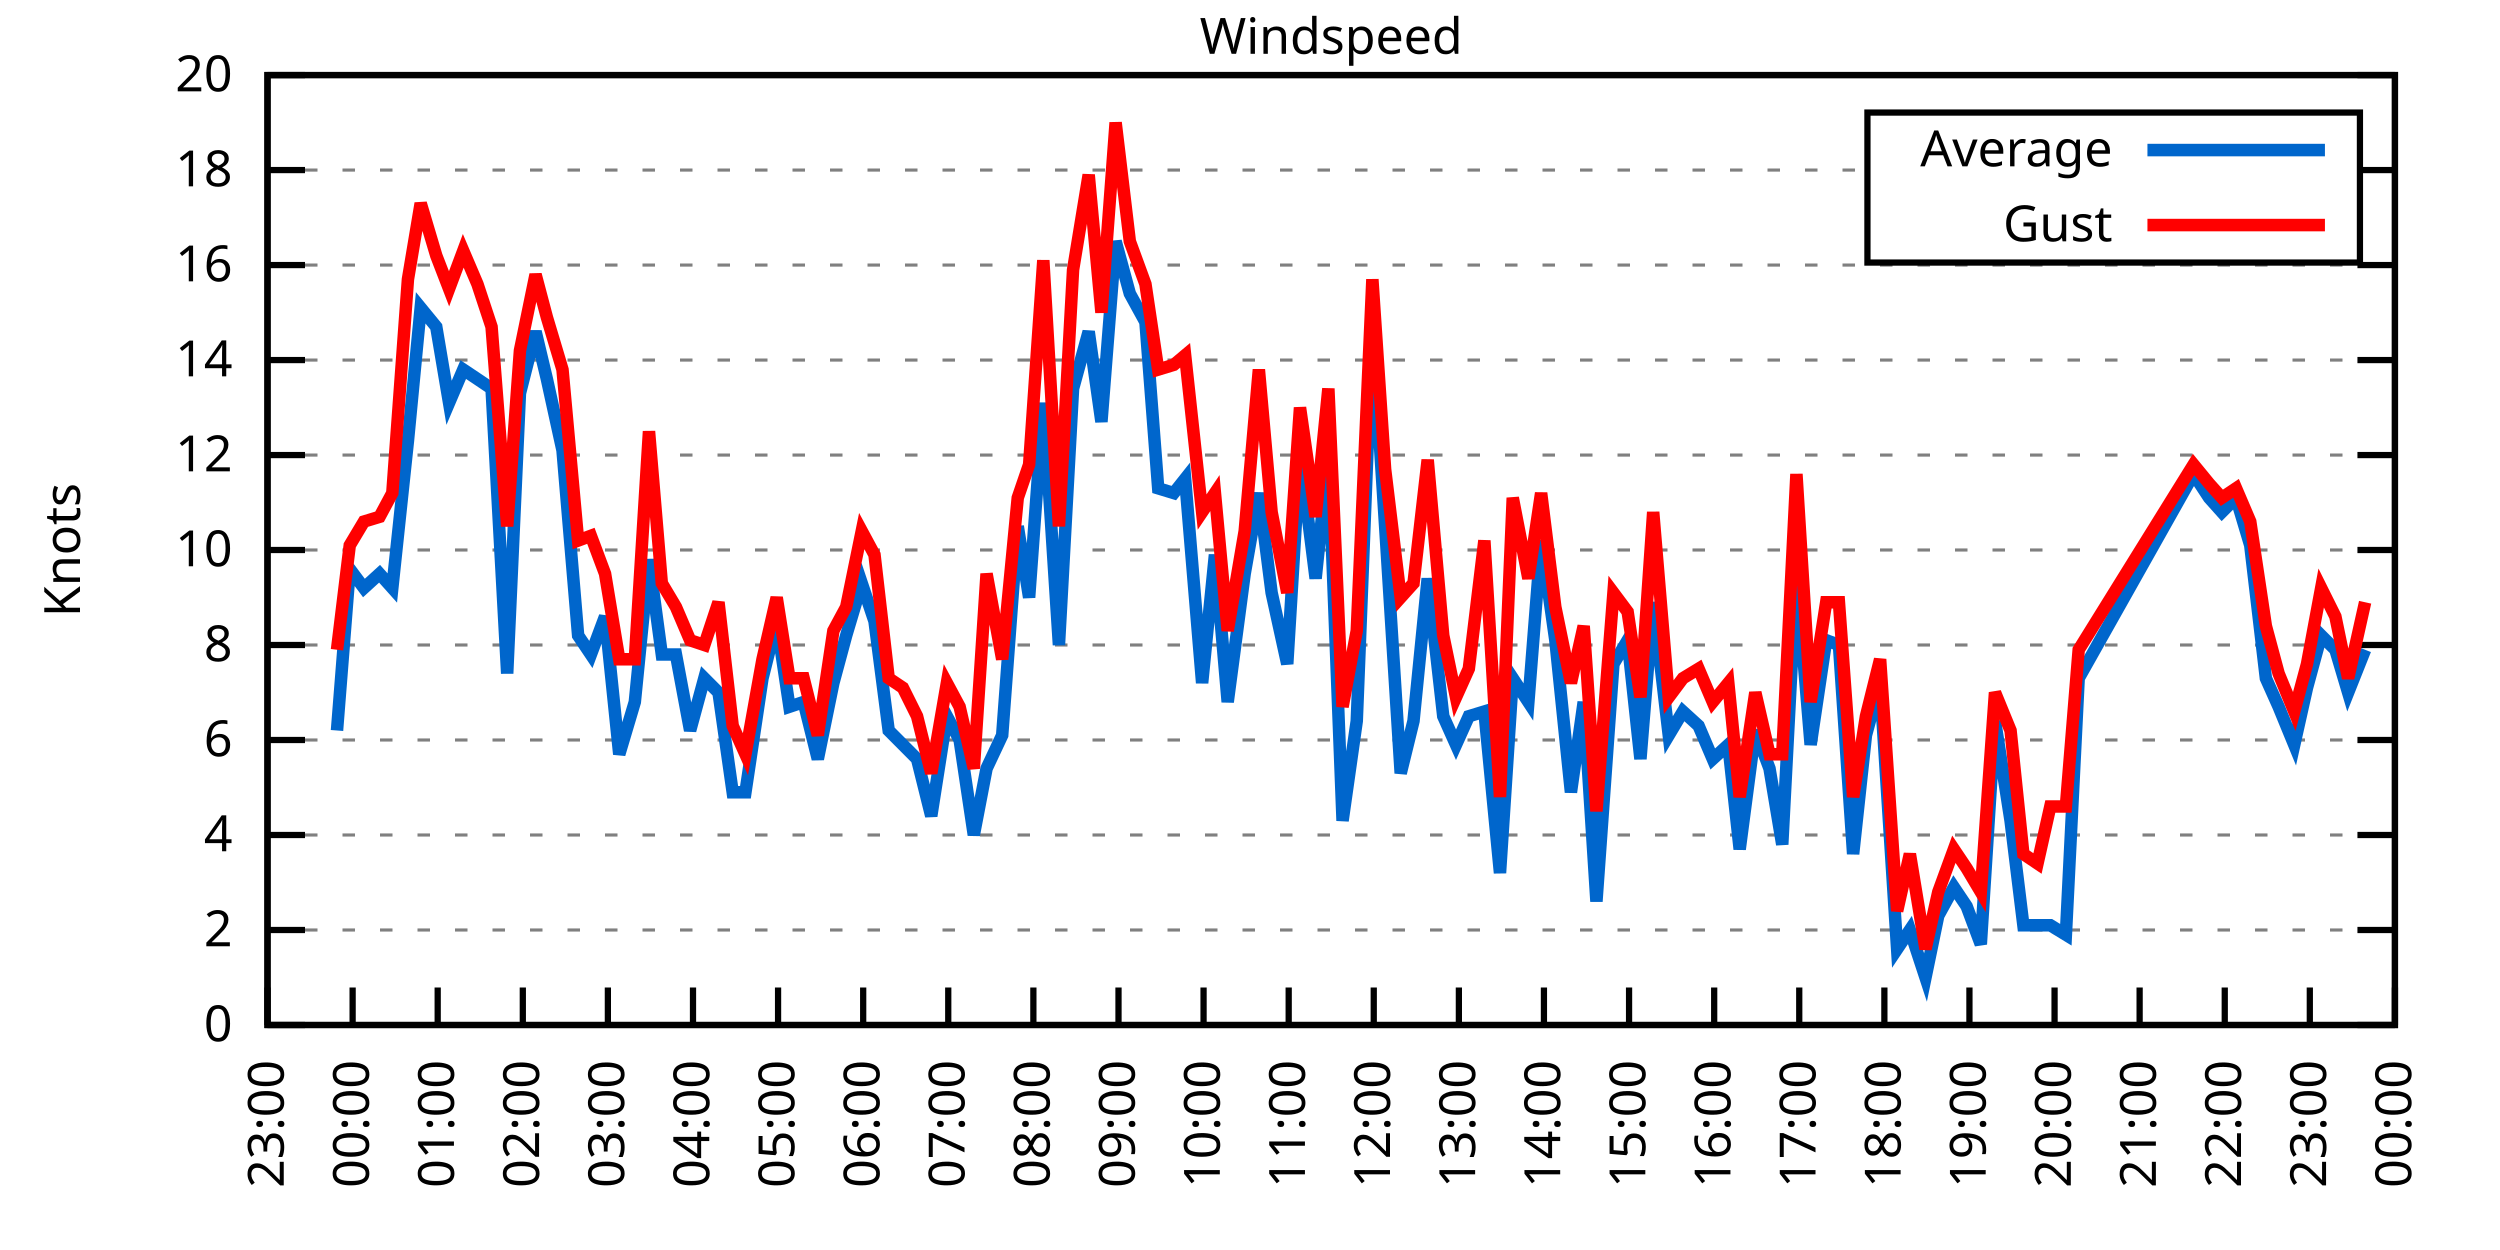
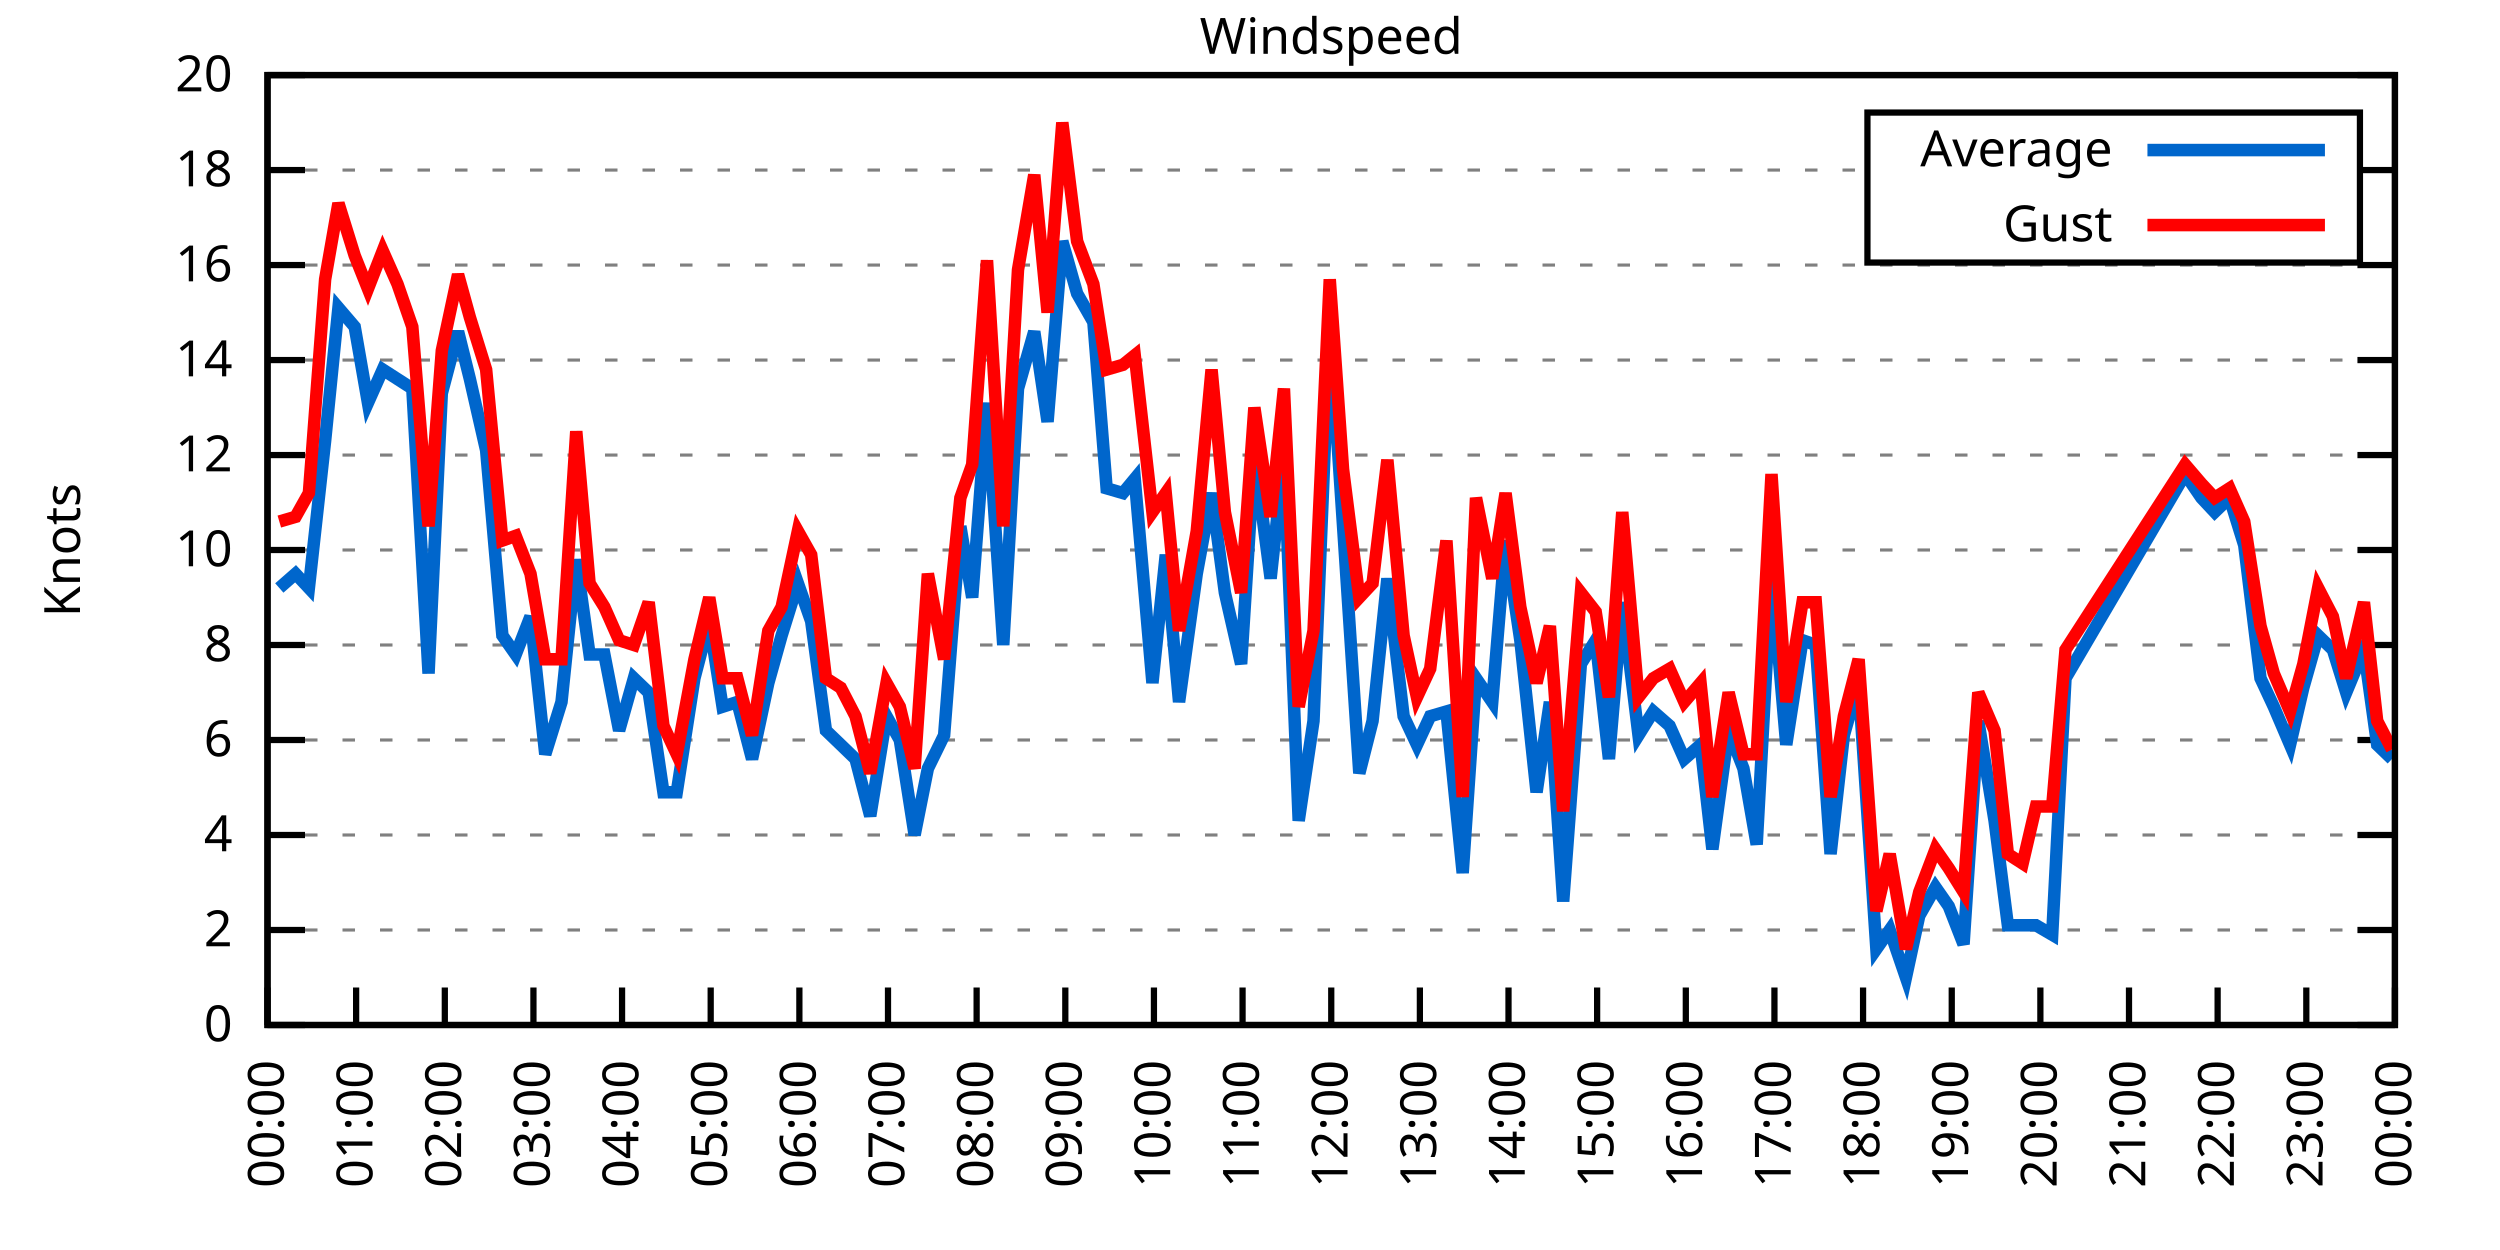
<svg xmlns="http://www.w3.org/2000/svg" xmlns:xlink="http://www.w3.org/1999/xlink" width="400" height="200" viewBox="0 0 400 200">
  <g id="gnuplot_canvas">
    <rect x="0" y="0" width="400" height="200" fill="none" />
    <defs>
      <circle id="gpDot" r="0.5" stroke-width="0.5" stroke="currentColor" />
      <path id="gpPt0" stroke-width="0.333" stroke="currentColor" d="M-1,0 h2 M0,-1 v2" />
      <path id="gpPt1" stroke-width="0.333" stroke="currentColor" d="M-1,-1 L1,1 M1,-1 L-1,1" />
      <path id="gpPt2" stroke-width="0.333" stroke="currentColor" d="M-1,0 L1,0 M0,-1 L0,1 M-1,-1 L1,1 M-1,1 L1,-1" />
      <rect id="gpPt3" stroke-width="0.333" stroke="currentColor" x="-1" y="-1" width="2" height="2" />
      <rect id="gpPt4" stroke-width="0.333" stroke="currentColor" fill="currentColor" x="-1" y="-1" width="2" height="2" />
      <circle id="gpPt5" stroke-width="0.333" stroke="currentColor" cx="0" cy="0" r="1" />
      <use xlink:href="#gpPt5" id="gpPt6" fill="currentColor" stroke="none" />
      <path id="gpPt7" stroke-width="0.333" stroke="currentColor" d="M0,-1.33 L-1.33,0.67 L1.33,0.67 z" />
      <use xlink:href="#gpPt7" id="gpPt8" fill="currentColor" stroke="none" />
      <use xlink:href="#gpPt7" id="gpPt9" stroke="currentColor" transform="rotate(180)" />
      <use xlink:href="#gpPt9" id="gpPt10" fill="currentColor" stroke="none" />
      <use xlink:href="#gpPt3" id="gpPt11" stroke="currentColor" transform="rotate(45)" />
      <use xlink:href="#gpPt11" id="gpPt12" fill="currentColor" stroke="none" />
      <path id="gpPt13" stroke-width="0.333" stroke="currentColor" d="M0,1.330 L1.265,0.411 L0.782,-1.067 L-0.782,-1.076 L-1.265,0.411 z" />
      <use xlink:href="#gpPt13" id="gpPt14" fill="currentColor" stroke="none" />
      <filter id="textbox" filterUnits="objectBoundingBox" x="0" y="0" height="1" width="1">
        <feFlood flood-color="white" flood-opacity="1" result="bgnd" />
        <feComposite in="SourceGraphic" in2="bgnd" operator="atop" />
      </filter>
      <filter id="greybox" filterUnits="objectBoundingBox" x="0" y="0" height="1" width="1">
        <feFlood flood-color="lightgrey" flood-opacity="1" result="grey" />
        <feComposite in="SourceGraphic" in2="grey" operator="atop" />
      </filter>
    </defs>
    <g fill="none" color="white" stroke="currentColor" stroke-width="1.00" stroke-linecap="butt" stroke-linejoin="miter">
</g>
    <g fill="none" color="black" stroke="currentColor" stroke-width="1.00" stroke-linecap="butt" stroke-linejoin="miter">
      <g stroke="none" shape-rendering="crispEdges">
        <polygon fill="rgb(255, 255, 255)" points="42.80,164.00 383.18,164.00 383.18,12.02 42.80,12.02 " />
      </g>
    </g>
    <g fill="none" color="black" stroke="currentColor" stroke-width="1.00" stroke-linecap="butt" stroke-linejoin="miter">
</g>
    <g fill="none" color="black" stroke="black" stroke-width="0.50" stroke-linecap="butt" stroke-linejoin="miter">
</g>
    <g fill="none" color="gray" stroke="currentColor" stroke-width="0.50" stroke-linecap="butt" stroke-linejoin="miter">
      <path stroke="gray" stroke-dasharray="2,4" class="gridline" d="M42.80,164.00 L383.19,164.00  " />
    </g>
    <g fill="none" color="gray" stroke="gray" stroke-width="1.00" stroke-linecap="butt" stroke-linejoin="miter">
</g>
    <g fill="none" color="black" stroke="currentColor" stroke-width="1.00" stroke-linecap="butt" stroke-linejoin="miter">
      <path stroke="black" d="M42.80,164.00 L48.80,164.00 M383.19,164.00 L377.19,164.00  " />
      <g transform="translate(37.20,166.60)" stroke="none" fill="black" font-family="Sans" font-size="8.00" text-anchor="end">
        <text>
          <tspan font-family="Sans"> 0</tspan>
        </text>
      </g>
    </g>
    <g fill="none" color="black" stroke="currentColor" stroke-width="1.00" stroke-linecap="butt" stroke-linejoin="miter">
</g>
    <g fill="none" color="black" stroke="black" stroke-width="0.50" stroke-linecap="butt" stroke-linejoin="miter">
</g>
    <g fill="none" color="gray" stroke="currentColor" stroke-width="0.50" stroke-linecap="butt" stroke-linejoin="miter">
      <path stroke="gray" stroke-dasharray="2,4" class="gridline" d="M42.80,148.80 L383.19,148.80  " />
    </g>
    <g fill="none" color="gray" stroke="gray" stroke-width="1.00" stroke-linecap="butt" stroke-linejoin="miter">
</g>
    <g fill="none" color="black" stroke="currentColor" stroke-width="1.00" stroke-linecap="butt" stroke-linejoin="miter">
      <path stroke="black" d="M42.80,148.80 L48.80,148.80 M383.19,148.80 L377.19,148.80  " />
      <g transform="translate(37.20,151.40)" stroke="none" fill="black" font-family="Sans" font-size="8.00" text-anchor="end">
        <text>
          <tspan font-family="Sans"> 2</tspan>
        </text>
      </g>
    </g>
    <g fill="none" color="black" stroke="currentColor" stroke-width="1.00" stroke-linecap="butt" stroke-linejoin="miter">
</g>
    <g fill="none" color="black" stroke="black" stroke-width="0.50" stroke-linecap="butt" stroke-linejoin="miter">
</g>
    <g fill="none" color="gray" stroke="currentColor" stroke-width="0.50" stroke-linecap="butt" stroke-linejoin="miter">
      <path stroke="gray" stroke-dasharray="2,4" class="gridline" d="M42.80,133.60 L383.19,133.60  " />
    </g>
    <g fill="none" color="gray" stroke="gray" stroke-width="1.00" stroke-linecap="butt" stroke-linejoin="miter">
</g>
    <g fill="none" color="black" stroke="currentColor" stroke-width="1.00" stroke-linecap="butt" stroke-linejoin="miter">
      <path stroke="black" d="M42.80,133.60 L48.80,133.60 M383.19,133.60 L377.19,133.60  " />
      <g transform="translate(37.20,136.20)" stroke="none" fill="black" font-family="Sans" font-size="8.00" text-anchor="end">
        <text>
          <tspan font-family="Sans"> 4</tspan>
        </text>
      </g>
    </g>
    <g fill="none" color="black" stroke="currentColor" stroke-width="1.00" stroke-linecap="butt" stroke-linejoin="miter">
</g>
    <g fill="none" color="black" stroke="black" stroke-width="0.50" stroke-linecap="butt" stroke-linejoin="miter">
</g>
    <g fill="none" color="gray" stroke="currentColor" stroke-width="0.50" stroke-linecap="butt" stroke-linejoin="miter">
      <path stroke="gray" stroke-dasharray="2,4" class="gridline" d="M42.80,118.40 L383.19,118.40  " />
    </g>
    <g fill="none" color="gray" stroke="gray" stroke-width="1.00" stroke-linecap="butt" stroke-linejoin="miter">
</g>
    <g fill="none" color="black" stroke="currentColor" stroke-width="1.00" stroke-linecap="butt" stroke-linejoin="miter">
      <path stroke="black" d="M42.80,118.40 L48.80,118.40 M383.19,118.40 L377.19,118.40  " />
      <g transform="translate(37.20,121.00)" stroke="none" fill="black" font-family="Sans" font-size="8.00" text-anchor="end">
        <text>
          <tspan font-family="Sans"> 6</tspan>
        </text>
      </g>
    </g>
    <g fill="none" color="black" stroke="currentColor" stroke-width="1.00" stroke-linecap="butt" stroke-linejoin="miter">
</g>
    <g fill="none" color="black" stroke="black" stroke-width="0.50" stroke-linecap="butt" stroke-linejoin="miter">
</g>
    <g fill="none" color="gray" stroke="currentColor" stroke-width="0.50" stroke-linecap="butt" stroke-linejoin="miter">
      <path stroke="gray" stroke-dasharray="2,4" class="gridline" d="M42.80,103.20 L383.19,103.20  " />
    </g>
    <g fill="none" color="gray" stroke="gray" stroke-width="1.00" stroke-linecap="butt" stroke-linejoin="miter">
</g>
    <g fill="none" color="black" stroke="currentColor" stroke-width="1.00" stroke-linecap="butt" stroke-linejoin="miter">
      <path stroke="black" d="M42.80,103.20 L48.80,103.20 M383.19,103.20 L377.19,103.20  " />
      <g transform="translate(37.20,105.80)" stroke="none" fill="black" font-family="Sans" font-size="8.00" text-anchor="end">
        <text>
          <tspan font-family="Sans"> 8</tspan>
        </text>
      </g>
    </g>
    <g fill="none" color="black" stroke="currentColor" stroke-width="1.00" stroke-linecap="butt" stroke-linejoin="miter">
</g>
    <g fill="none" color="black" stroke="black" stroke-width="0.50" stroke-linecap="butt" stroke-linejoin="miter">
</g>
    <g fill="none" color="gray" stroke="currentColor" stroke-width="0.50" stroke-linecap="butt" stroke-linejoin="miter">
      <path stroke="gray" stroke-dasharray="2,4" class="gridline" d="M42.80,88.00 L383.19,88.00  " />
    </g>
    <g fill="none" color="gray" stroke="gray" stroke-width="1.00" stroke-linecap="butt" stroke-linejoin="miter">
</g>
    <g fill="none" color="black" stroke="currentColor" stroke-width="1.00" stroke-linecap="butt" stroke-linejoin="miter">
      <path stroke="black" d="M42.80,88.00 L48.80,88.00 M383.19,88.00 L377.19,88.00  " />
      <g transform="translate(37.20,90.60)" stroke="none" fill="black" font-family="Sans" font-size="8.00" text-anchor="end">
        <text>
          <tspan font-family="Sans"> 10</tspan>
        </text>
      </g>
    </g>
    <g fill="none" color="black" stroke="currentColor" stroke-width="1.00" stroke-linecap="butt" stroke-linejoin="miter">
</g>
    <g fill="none" color="black" stroke="black" stroke-width="0.50" stroke-linecap="butt" stroke-linejoin="miter">
</g>
    <g fill="none" color="gray" stroke="currentColor" stroke-width="0.50" stroke-linecap="butt" stroke-linejoin="miter">
      <path stroke="gray" stroke-dasharray="2,4" class="gridline" d="M42.80,72.81 L383.19,72.81  " />
    </g>
    <g fill="none" color="gray" stroke="gray" stroke-width="1.00" stroke-linecap="butt" stroke-linejoin="miter">
</g>
    <g fill="none" color="black" stroke="currentColor" stroke-width="1.00" stroke-linecap="butt" stroke-linejoin="miter">
      <path stroke="black" d="M42.80,72.81 L48.80,72.81 M383.19,72.81 L377.19,72.81  " />
      <g transform="translate(37.20,75.41)" stroke="none" fill="black" font-family="Sans" font-size="8.00" text-anchor="end">
        <text>
          <tspan font-family="Sans"> 12</tspan>
        </text>
      </g>
    </g>
    <g fill="none" color="black" stroke="currentColor" stroke-width="1.00" stroke-linecap="butt" stroke-linejoin="miter">
</g>
    <g fill="none" color="black" stroke="black" stroke-width="0.50" stroke-linecap="butt" stroke-linejoin="miter">
</g>
    <g fill="none" color="gray" stroke="currentColor" stroke-width="0.50" stroke-linecap="butt" stroke-linejoin="miter">
      <path stroke="gray" stroke-dasharray="2,4" class="gridline" d="M42.80,57.61 L383.19,57.61  " />
    </g>
    <g fill="none" color="gray" stroke="gray" stroke-width="1.00" stroke-linecap="butt" stroke-linejoin="miter">
</g>
    <g fill="none" color="black" stroke="currentColor" stroke-width="1.00" stroke-linecap="butt" stroke-linejoin="miter">
      <path stroke="black" d="M42.80,57.61 L48.80,57.61 M383.19,57.61 L377.19,57.61  " />
      <g transform="translate(37.20,60.21)" stroke="none" fill="black" font-family="Sans" font-size="8.00" text-anchor="end">
        <text>
          <tspan font-family="Sans"> 14</tspan>
        </text>
      </g>
    </g>
    <g fill="none" color="black" stroke="currentColor" stroke-width="1.00" stroke-linecap="butt" stroke-linejoin="miter">
</g>
    <g fill="none" color="black" stroke="black" stroke-width="0.50" stroke-linecap="butt" stroke-linejoin="miter">
</g>
    <g fill="none" color="gray" stroke="currentColor" stroke-width="0.50" stroke-linecap="butt" stroke-linejoin="miter">
      <path stroke="gray" stroke-dasharray="2,4" class="gridline" d="M42.80,42.41 L383.19,42.41  " />
    </g>
    <g fill="none" color="gray" stroke="gray" stroke-width="1.00" stroke-linecap="butt" stroke-linejoin="miter">
</g>
    <g fill="none" color="black" stroke="currentColor" stroke-width="1.00" stroke-linecap="butt" stroke-linejoin="miter">
      <path stroke="black" d="M42.80,42.41 L48.80,42.41 M383.19,42.41 L377.19,42.41  " />
      <g transform="translate(37.20,45.01)" stroke="none" fill="black" font-family="Sans" font-size="8.00" text-anchor="end">
        <text>
          <tspan font-family="Sans"> 16</tspan>
        </text>
      </g>
    </g>
    <g fill="none" color="black" stroke="currentColor" stroke-width="1.00" stroke-linecap="butt" stroke-linejoin="miter">
</g>
    <g fill="none" color="black" stroke="black" stroke-width="0.50" stroke-linecap="butt" stroke-linejoin="miter">
</g>
    <g fill="none" color="gray" stroke="currentColor" stroke-width="0.50" stroke-linecap="butt" stroke-linejoin="miter">
      <path stroke="gray" stroke-dasharray="2,4" class="gridline" d="M42.80,27.21 L298.79,27.21 M377.59,27.21 L383.19,27.21  " />
    </g>
    <g fill="none" color="gray" stroke="gray" stroke-width="1.00" stroke-linecap="butt" stroke-linejoin="miter">
</g>
    <g fill="none" color="black" stroke="currentColor" stroke-width="1.00" stroke-linecap="butt" stroke-linejoin="miter">
      <path stroke="black" d="M42.80,27.21 L48.80,27.21 M383.19,27.21 L377.19,27.21  " />
      <g transform="translate(37.20,29.81)" stroke="none" fill="black" font-family="Sans" font-size="8.00" text-anchor="end">
        <text>
          <tspan font-family="Sans"> 18</tspan>
        </text>
      </g>
    </g>
    <g fill="none" color="black" stroke="currentColor" stroke-width="1.00" stroke-linecap="butt" stroke-linejoin="miter">
</g>
    <g fill="none" color="black" stroke="black" stroke-width="0.50" stroke-linecap="butt" stroke-linejoin="miter">
</g>
    <g fill="none" color="gray" stroke="currentColor" stroke-width="0.50" stroke-linecap="butt" stroke-linejoin="miter">
      <path stroke="gray" stroke-dasharray="2,4" class="gridline" d="M42.80,12.01 L383.19,12.01  " />
    </g>
    <g fill="none" color="gray" stroke="gray" stroke-width="1.00" stroke-linecap="butt" stroke-linejoin="miter">
</g>
    <g fill="none" color="black" stroke="currentColor" stroke-width="1.00" stroke-linecap="butt" stroke-linejoin="miter">
      <path stroke="black" d="M42.80,12.01 L48.80,12.01 M383.19,12.01 L377.19,12.01  " />
      <g transform="translate(37.20,14.61)" stroke="none" fill="black" font-family="Sans" font-size="8.00" text-anchor="end">
        <text>
          <tspan font-family="Sans"> 20</tspan>
        </text>
      </g>
    </g>
    <g fill="none" color="black" stroke="currentColor" stroke-width="1.00" stroke-linecap="butt" stroke-linejoin="miter">
      <path stroke="black" d="M42.80,164.00 L42.80,158.00  " />
      <g transform="translate(45.40,169.60) rotate(270.00)" stroke="none" fill="black" font-family="Sans" font-size="8.00" text-anchor="end">
        <text>
-           <tspan font-family="Sans">23:00</tspan>
-         </text>
-       </g>
-     </g>
-     <g fill="none" color="black" stroke="currentColor" stroke-width="1.00" stroke-linecap="butt" stroke-linejoin="miter">
-       <path stroke="black" d="M56.42,164.00 L56.42,158.00  " />
-       <g transform="translate(59.02,169.60) rotate(270.00)" stroke="none" fill="black" font-family="Sans" font-size="8.00" text-anchor="end">
-         <text>
          <tspan font-family="Sans">00:00</tspan>
        </text>
      </g>
    </g>
    <g fill="none" color="black" stroke="currentColor" stroke-width="1.00" stroke-linecap="butt" stroke-linejoin="miter">
-       <path stroke="black" d="M70.03,164.00 L70.03,158.00  " />
-       <g transform="translate(72.63,169.60) rotate(270.00)" stroke="none" fill="black" font-family="Sans" font-size="8.00" text-anchor="end">
+       <path stroke="black" d="M56.98,164.00 L56.98,158.00  " />
+       <g transform="translate(59.58,169.60) rotate(270.00)" stroke="none" fill="black" font-family="Sans" font-size="8.00" text-anchor="end">
        <text>
          <tspan font-family="Sans">01:00</tspan>
        </text>
      </g>
    </g>
    <g fill="none" color="black" stroke="currentColor" stroke-width="1.00" stroke-linecap="butt" stroke-linejoin="miter">
-       <path stroke="black" d="M83.65,164.00 L83.65,158.00  " />
-       <g transform="translate(86.25,169.60) rotate(270.00)" stroke="none" fill="black" font-family="Sans" font-size="8.00" text-anchor="end">
+       <path stroke="black" d="M71.17,164.00 L71.17,158.00  " />
+       <g transform="translate(73.77,169.60) rotate(270.00)" stroke="none" fill="black" font-family="Sans" font-size="8.00" text-anchor="end">
        <text>
          <tspan font-family="Sans">02:00</tspan>
        </text>
      </g>
    </g>
    <g fill="none" color="black" stroke="currentColor" stroke-width="1.00" stroke-linecap="butt" stroke-linejoin="miter">
-       <path stroke="black" d="M97.26,164.00 L97.26,158.00  " />
-       <g transform="translate(99.86,169.60) rotate(270.00)" stroke="none" fill="black" font-family="Sans" font-size="8.00" text-anchor="end">
+       <path stroke="black" d="M85.35,164.00 L85.35,158.00  " />
+       <g transform="translate(87.95,169.60) rotate(270.00)" stroke="none" fill="black" font-family="Sans" font-size="8.00" text-anchor="end">
        <text>
          <tspan font-family="Sans">03:00</tspan>
        </text>
      </g>
    </g>
    <g fill="none" color="black" stroke="currentColor" stroke-width="1.00" stroke-linecap="butt" stroke-linejoin="miter">
-       <path stroke="black" d="M110.88,164.00 L110.88,158.00  " />
-       <g transform="translate(113.48,169.60) rotate(270.00)" stroke="none" fill="black" font-family="Sans" font-size="8.00" text-anchor="end">
+       <path stroke="black" d="M99.53,164.00 L99.53,158.00  " />
+       <g transform="translate(102.13,169.60) rotate(270.00)" stroke="none" fill="black" font-family="Sans" font-size="8.00" text-anchor="end">
        <text>
          <tspan font-family="Sans">04:00</tspan>
        </text>
      </g>
    </g>
    <g fill="none" color="black" stroke="currentColor" stroke-width="1.00" stroke-linecap="butt" stroke-linejoin="miter">
-       <path stroke="black" d="M124.49,164.00 L124.49,158.00  " />
-       <g transform="translate(127.09,169.60) rotate(270.00)" stroke="none" fill="black" font-family="Sans" font-size="8.00" text-anchor="end">
+       <path stroke="black" d="M113.71,164.00 L113.71,158.00  " />
+       <g transform="translate(116.31,169.60) rotate(270.00)" stroke="none" fill="black" font-family="Sans" font-size="8.00" text-anchor="end">
        <text>
          <tspan font-family="Sans">05:00</tspan>
        </text>
      </g>
    </g>
    <g fill="none" color="black" stroke="currentColor" stroke-width="1.00" stroke-linecap="butt" stroke-linejoin="miter">
-       <path stroke="black" d="M138.11,164.00 L138.11,158.00  " />
-       <g transform="translate(140.71,169.60) rotate(270.00)" stroke="none" fill="black" font-family="Sans" font-size="8.00" text-anchor="end">
+       <path stroke="black" d="M127.90,164.00 L127.90,158.00  " />
+       <g transform="translate(130.50,169.60) rotate(270.00)" stroke="none" fill="black" font-family="Sans" font-size="8.00" text-anchor="end">
        <text>
          <tspan font-family="Sans">06:00</tspan>
        </text>
      </g>
    </g>
    <g fill="none" color="black" stroke="currentColor" stroke-width="1.00" stroke-linecap="butt" stroke-linejoin="miter">
-       <path stroke="black" d="M151.72,164.00 L151.72,158.00  " />
-       <g transform="translate(154.32,169.60) rotate(270.00)" stroke="none" fill="black" font-family="Sans" font-size="8.00" text-anchor="end">
+       <path stroke="black" d="M142.08,164.00 L142.08,158.00  " />
+       <g transform="translate(144.68,169.60) rotate(270.00)" stroke="none" fill="black" font-family="Sans" font-size="8.00" text-anchor="end">
        <text>
          <tspan font-family="Sans">07:00</tspan>
        </text>
      </g>
    </g>
    <g fill="none" color="black" stroke="currentColor" stroke-width="1.00" stroke-linecap="butt" stroke-linejoin="miter">
-       <path stroke="black" d="M165.34,164.00 L165.34,158.00  " />
-       <g transform="translate(167.94,169.60) rotate(270.00)" stroke="none" fill="black" font-family="Sans" font-size="8.00" text-anchor="end">
+       <path stroke="black" d="M156.26,164.00 L156.26,158.00  " />
+       <g transform="translate(158.86,169.60) rotate(270.00)" stroke="none" fill="black" font-family="Sans" font-size="8.00" text-anchor="end">
        <text>
          <tspan font-family="Sans">08:00</tspan>
        </text>
      </g>
    </g>
    <g fill="none" color="black" stroke="currentColor" stroke-width="1.00" stroke-linecap="butt" stroke-linejoin="miter">
-       <path stroke="black" d="M178.96,164.00 L178.96,158.00  " />
-       <g transform="translate(181.56,169.60) rotate(270.00)" stroke="none" fill="black" font-family="Sans" font-size="8.00" text-anchor="end">
+       <path stroke="black" d="M170.45,164.00 L170.45,158.00  " />
+       <g transform="translate(173.05,169.60) rotate(270.00)" stroke="none" fill="black" font-family="Sans" font-size="8.00" text-anchor="end">
        <text>
          <tspan font-family="Sans">09:00</tspan>
        </text>
      </g>
    </g>
    <g fill="none" color="black" stroke="currentColor" stroke-width="1.00" stroke-linecap="butt" stroke-linejoin="miter">
-       <path stroke="black" d="M192.57,164.00 L192.57,158.00  " />
-       <g transform="translate(195.17,169.60) rotate(270.00)" stroke="none" fill="black" font-family="Sans" font-size="8.00" text-anchor="end">
+       <path stroke="black" d="M184.63,164.00 L184.63,158.00  " />
+       <g transform="translate(187.23,169.60) rotate(270.00)" stroke="none" fill="black" font-family="Sans" font-size="8.00" text-anchor="end">
        <text>
          <tspan font-family="Sans">10:00</tspan>
        </text>
      </g>
    </g>
    <g fill="none" color="black" stroke="currentColor" stroke-width="1.00" stroke-linecap="butt" stroke-linejoin="miter">
-       <path stroke="black" d="M206.19,164.00 L206.19,158.00  " />
-       <g transform="translate(208.79,169.60) rotate(270.00)" stroke="none" fill="black" font-family="Sans" font-size="8.00" text-anchor="end">
+       <path stroke="black" d="M198.81,164.00 L198.81,158.00  " />
+       <g transform="translate(201.41,169.60) rotate(270.00)" stroke="none" fill="black" font-family="Sans" font-size="8.00" text-anchor="end">
        <text>
          <tspan font-family="Sans">11:00</tspan>
        </text>
      </g>
    </g>
    <g fill="none" color="black" stroke="currentColor" stroke-width="1.00" stroke-linecap="butt" stroke-linejoin="miter">
-       <path stroke="black" d="M219.80,164.00 L219.80,158.00  " />
-       <g transform="translate(222.40,169.60) rotate(270.00)" stroke="none" fill="black" font-family="Sans" font-size="8.00" text-anchor="end">
+       <path stroke="black" d="M213.00,164.00 L213.00,158.00  " />
+       <g transform="translate(215.60,169.60) rotate(270.00)" stroke="none" fill="black" font-family="Sans" font-size="8.00" text-anchor="end">
        <text>
          <tspan font-family="Sans">12:00</tspan>
        </text>
      </g>
    </g>
    <g fill="none" color="black" stroke="currentColor" stroke-width="1.00" stroke-linecap="butt" stroke-linejoin="miter">
-       <path stroke="black" d="M233.42,164.00 L233.42,158.00  " />
-       <g transform="translate(236.02,169.60) rotate(270.00)" stroke="none" fill="black" font-family="Sans" font-size="8.00" text-anchor="end">
+       <path stroke="black" d="M227.18,164.00 L227.18,158.00  " />
+       <g transform="translate(229.78,169.60) rotate(270.00)" stroke="none" fill="black" font-family="Sans" font-size="8.00" text-anchor="end">
        <text>
          <tspan font-family="Sans">13:00</tspan>
        </text>
      </g>
    </g>
    <g fill="none" color="black" stroke="currentColor" stroke-width="1.00" stroke-linecap="butt" stroke-linejoin="miter">
-       <path stroke="black" d="M247.03,164.00 L247.03,158.00  " />
-       <g transform="translate(249.63,169.60) rotate(270.00)" stroke="none" fill="black" font-family="Sans" font-size="8.00" text-anchor="end">
+       <path stroke="black" d="M241.36,164.00 L241.36,158.00  " />
+       <g transform="translate(243.96,169.60) rotate(270.00)" stroke="none" fill="black" font-family="Sans" font-size="8.00" text-anchor="end">
        <text>
          <tspan font-family="Sans">14:00</tspan>
        </text>
      </g>
    </g>
    <g fill="none" color="black" stroke="currentColor" stroke-width="1.00" stroke-linecap="butt" stroke-linejoin="miter">
-       <path stroke="black" d="M260.65,164.00 L260.65,158.00  " />
-       <g transform="translate(263.25,169.60) rotate(270.00)" stroke="none" fill="black" font-family="Sans" font-size="8.00" text-anchor="end">
+       <path stroke="black" d="M255.54,164.00 L255.54,158.00  " />
+       <g transform="translate(258.14,169.60) rotate(270.00)" stroke="none" fill="black" font-family="Sans" font-size="8.00" text-anchor="end">
        <text>
          <tspan font-family="Sans">15:00</tspan>
        </text>
      </g>
    </g>
    <g fill="none" color="black" stroke="currentColor" stroke-width="1.00" stroke-linecap="butt" stroke-linejoin="miter">
-       <path stroke="black" d="M274.27,164.00 L274.27,158.00  " />
-       <g transform="translate(276.87,169.60) rotate(270.00)" stroke="none" fill="black" font-family="Sans" font-size="8.00" text-anchor="end">
+       <path stroke="black" d="M269.73,164.00 L269.73,158.00  " />
+       <g transform="translate(272.33,169.60) rotate(270.00)" stroke="none" fill="black" font-family="Sans" font-size="8.00" text-anchor="end">
        <text>
          <tspan font-family="Sans">16:00</tspan>
        </text>
      </g>
    </g>
    <g fill="none" color="black" stroke="currentColor" stroke-width="1.00" stroke-linecap="butt" stroke-linejoin="miter">
-       <path stroke="black" d="M287.88,164.00 L287.88,158.00  " />
-       <g transform="translate(290.48,169.60) rotate(270.00)" stroke="none" fill="black" font-family="Sans" font-size="8.00" text-anchor="end">
+       <path stroke="black" d="M283.91,164.00 L283.91,158.00  " />
+       <g transform="translate(286.51,169.60) rotate(270.00)" stroke="none" fill="black" font-family="Sans" font-size="8.00" text-anchor="end">
        <text>
          <tspan font-family="Sans">17:00</tspan>
        </text>
      </g>
    </g>
    <g fill="none" color="black" stroke="currentColor" stroke-width="1.00" stroke-linecap="butt" stroke-linejoin="miter">
-       <path stroke="black" d="M301.50,164.00 L301.50,158.00  " />
-       <g transform="translate(304.10,169.60) rotate(270.00)" stroke="none" fill="black" font-family="Sans" font-size="8.00" text-anchor="end">
+       <path stroke="black" d="M298.09,164.00 L298.09,158.00  " />
+       <g transform="translate(300.69,169.60) rotate(270.00)" stroke="none" fill="black" font-family="Sans" font-size="8.00" text-anchor="end">
        <text>
          <tspan font-family="Sans">18:00</tspan>
        </text>
      </g>
    </g>
    <g fill="none" color="black" stroke="currentColor" stroke-width="1.00" stroke-linecap="butt" stroke-linejoin="miter">
-       <path stroke="black" d="M315.11,164.00 L315.11,158.00  " />
-       <g transform="translate(317.71,169.60) rotate(270.00)" stroke="none" fill="black" font-family="Sans" font-size="8.00" text-anchor="end">
+       <path stroke="black" d="M312.28,164.00 L312.28,158.00  " />
+       <g transform="translate(314.88,169.60) rotate(270.00)" stroke="none" fill="black" font-family="Sans" font-size="8.00" text-anchor="end">
        <text>
          <tspan font-family="Sans">19:00</tspan>
        </text>
      </g>
    </g>
    <g fill="none" color="black" stroke="currentColor" stroke-width="1.00" stroke-linecap="butt" stroke-linejoin="miter">
-       <path stroke="black" d="M328.73,164.00 L328.73,158.00  " />
-       <g transform="translate(331.33,169.60) rotate(270.00)" stroke="none" fill="black" font-family="Sans" font-size="8.00" text-anchor="end">
+       <path stroke="black" d="M326.46,164.00 L326.46,158.00  " />
+       <g transform="translate(329.06,169.60) rotate(270.00)" stroke="none" fill="black" font-family="Sans" font-size="8.00" text-anchor="end">
        <text>
          <tspan font-family="Sans">20:00</tspan>
        </text>
      </g>
    </g>
    <g fill="none" color="black" stroke="currentColor" stroke-width="1.00" stroke-linecap="butt" stroke-linejoin="miter">
-       <path stroke="black" d="M342.34,164.00 L342.34,158.00  " />
-       <g transform="translate(344.94,169.60) rotate(270.00)" stroke="none" fill="black" font-family="Sans" font-size="8.00" text-anchor="end">
+       <path stroke="black" d="M340.64,164.00 L340.64,158.00  " />
+       <g transform="translate(343.24,169.60) rotate(270.00)" stroke="none" fill="black" font-family="Sans" font-size="8.00" text-anchor="end">
        <text>
          <tspan font-family="Sans">21:00</tspan>
        </text>
      </g>
    </g>
    <g fill="none" color="black" stroke="currentColor" stroke-width="1.00" stroke-linecap="butt" stroke-linejoin="miter">
-       <path stroke="black" d="M355.96,164.00 L355.96,158.00  " />
-       <g transform="translate(358.56,169.60) rotate(270.00)" stroke="none" fill="black" font-family="Sans" font-size="8.00" text-anchor="end">
+       <path stroke="black" d="M354.82,164.00 L354.82,158.00  " />
+       <g transform="translate(357.42,169.60) rotate(270.00)" stroke="none" fill="black" font-family="Sans" font-size="8.00" text-anchor="end">
        <text>
          <tspan font-family="Sans">22:00</tspan>
        </text>
      </g>
    </g>
    <g fill="none" color="black" stroke="currentColor" stroke-width="1.00" stroke-linecap="butt" stroke-linejoin="miter">
-       <path stroke="black" d="M369.57,164.00 L369.57,158.00  " />
-       <g transform="translate(372.17,169.60) rotate(270.00)" stroke="none" fill="black" font-family="Sans" font-size="8.00" text-anchor="end">
+       <path stroke="black" d="M369.01,164.00 L369.01,158.00  " />
+       <g transform="translate(371.61,169.60) rotate(270.00)" stroke="none" fill="black" font-family="Sans" font-size="8.00" text-anchor="end">
        <text>
          <tspan font-family="Sans">23:00</tspan>
        </text>
      </g>
    </g>
    <g fill="none" color="black" stroke="currentColor" stroke-width="1.00" stroke-linecap="butt" stroke-linejoin="miter">
      <path stroke="black" d="M383.19,164.00 L383.19,158.00  " />
      <g transform="translate(385.79,169.60) rotate(270.00)" stroke="none" fill="black" font-family="Sans" font-size="8.00" text-anchor="end">
        <text>
          <tspan font-family="Sans">00:00</tspan>
        </text>
      </g>
    </g>
    <g fill="none" color="black" stroke="currentColor" stroke-width="1.00" stroke-linecap="butt" stroke-linejoin="miter">
</g>
    <g fill="none" color="black" stroke="currentColor" stroke-width="1.00" stroke-linecap="butt" stroke-linejoin="miter">
      <path stroke="black" d="M42.80,12.01 L42.80,164.00 L383.19,164.00 L383.19,12.01 L42.80,12.01 Z  " />
    </g>
    <g fill="none" color="black" stroke="currentColor" stroke-width="1.00" stroke-linecap="butt" stroke-linejoin="miter">
</g>
    <g fill="none" color="black" stroke="currentColor" stroke-width="1.00" stroke-linecap="butt" stroke-linejoin="miter">
      <path stroke="black" d="M298.79,42.01 L298.79,18.01 L377.59,18.01 L377.59,42.01 L298.79,42.01 Z  " />
    </g>
    <g id="Windspeed_plot_1">
      <g fill="none" color="white" stroke="black" stroke-width="2.00" stroke-linecap="butt" stroke-linejoin="miter">
</g>
      <g fill="none" color="black" stroke="currentColor" stroke-width="2.00" stroke-linecap="butt" stroke-linejoin="miter">
        <g transform="translate(337.99,26.61)" stroke="none" fill="black" font-family="Sans" font-size="8.00" text-anchor="end">
          <text>
            <tspan font-family="Sans">Average</tspan>
          </text>
        </g>
      </g>
      <g fill="none" color="black" stroke="currentColor" stroke-width="2.00" stroke-linecap="butt" stroke-linejoin="miter">
-         <path stroke="rgb(  0, 102, 204)" d="M343.59,24.01 L371.99,24.01 M53.92,116.88 L55.96,91.04 L58.23,94.08 L60.73,91.80 L62.77,94.08 L65.27,70.53   L67.31,49.25 L69.80,52.29 L71.85,64.45 L74.12,59.13 L76.39,60.65 L78.65,62.17 L81.15,107.76 L83.19,62.93   L85.69,53.05 L87.50,60.65 L90.00,72.05 L92.50,101.68 L94.54,104.72 L96.81,98.64 L99.08,120.68 L101.57,112.32   L103.84,89.52 L105.89,104.72 L108.15,104.72 L110.42,116.88 L112.69,108.52 L114.96,110.80 L117.23,126.76 L119.27,126.76   L122.00,108.52 L124.27,99.40 L126.31,113.08 L128.58,112.32 L130.85,121.44 L133.34,109.28 L135.39,101.68 L137.88,93.32   L139.92,99.40 L142.19,116.88 L144.46,119.16 L146.73,121.44 L149.00,130.56 L151.50,114.60 L153.54,118.40 L155.81,133.60   L157.85,122.96 L160.35,117.64 L162.84,84.21 L164.66,95.60 L166.93,64.45 L169.43,103.20 L171.69,62.17 L174.19,53.05   L176.23,67.49 L178.50,38.61 L180.77,46.97 L183.27,51.53 L185.31,78.13 L187.81,78.89 L189.62,76.61 L192.34,109.28   L194.39,88.76 L196.43,112.32 L199.15,91.80 L201.42,78.89 L203.46,94.84 L205.96,106.24 L208.00,72.81 L210.50,92.56   L212.54,72.81 L214.81,131.32 L217.08,115.36 L219.58,52.29 L221.62,84.21 L224.11,123.72 L226.16,115.36 L228.43,92.56   L230.92,114.60 L232.96,119.16 L235.01,114.60 L237.50,113.84 L240.00,139.68 L242.04,108.52 L244.54,112.32 L246.58,86.49   L248.85,102.44 L251.35,126.76 L253.39,112.32 L255.43,144.24 L258.15,106.24 L260.42,102.44 L262.47,121.44 L264.51,96.36   L267.00,117.64 L269.27,113.84 L271.77,116.12 L274.04,121.44 L276.53,119.16 L278.35,135.88 L280.85,116.88 L283.12,122.96   L285.16,135.12 L287.43,91.80 L289.70,119.16 L292.19,102.44 L294.23,103.20 L296.50,136.64 L298.55,117.64 L300.82,109.28   L303.54,151.84 L305.58,148.80 L308.08,156.40 L310.12,146.52 L312.62,141.96 L314.66,145.00 L316.93,151.08 L319.20,115.36   L321.69,131.32 L323.74,148.04 L326.00,148.04 L328.05,148.04 L330.54,149.56 L332.59,108.52 L350.97,75.85 L353.46,79.65   L355.50,81.93 L357.77,79.65 L360.04,87.25 L362.54,108.52 L364.58,113.08 L367.08,119.16 L369.12,110.04 L371.39,101.68   L373.66,103.96 L375.70,110.80 L378.42,103.96  " />
+         <path stroke="rgb(  0, 102, 204)" d="M343.59,24.01 L371.99,24.01 M44.69,94.08 L47.29,91.80 L49.42,94.08 L52.02,70.53 L54.15,49.25 L56.75,52.29   L58.87,64.45 L61.24,59.13 L63.60,60.65 L65.97,62.17 L68.57,107.76 L70.69,62.93 L73.29,53.05 L75.18,60.65   L77.78,72.05 L80.38,101.68 L82.51,104.72 L84.88,98.64 L87.24,120.68 L89.84,112.32 L92.20,89.52 L94.33,104.72   L96.70,104.72 L99.06,116.88 L101.42,108.52 L103.79,110.80 L106.15,126.76 L108.28,126.76 L111.11,108.52 L113.48,99.40   L115.61,113.08 L117.97,112.32 L120.33,121.44 L122.93,109.28 L125.06,101.68 L127.66,93.32 L129.79,99.40 L132.15,116.88   L134.52,119.16 L136.88,121.44 L139.24,130.56 L141.84,114.60 L143.97,118.40 L146.34,133.60 L148.46,122.96 L151.06,117.64   L153.66,84.21 L155.55,95.60 L157.92,64.45 L160.52,103.20 L162.88,62.17 L165.48,53.05 L167.61,67.49 L169.97,38.61   L172.34,46.97 L174.94,51.53 L177.06,78.13 L179.67,78.89 L181.56,76.61 L184.39,109.28 L186.52,88.76 L188.65,112.32   L191.48,91.80 L193.85,78.89 L195.98,94.84 L198.58,106.24 L200.70,72.81 L203.30,92.56 L205.43,72.81 L207.79,131.32   L210.16,115.36 L212.76,52.29 L214.89,84.21 L217.49,123.72 L219.61,115.36 L221.98,92.56 L224.58,114.60 L226.71,119.16   L228.83,114.60 L231.43,113.84 L234.03,139.68 L236.16,108.52 L238.76,112.32 L240.89,86.49 L243.25,102.44 L245.85,126.76   L247.98,112.32 L250.11,144.24 L252.94,106.24 L255.31,102.44 L257.43,121.44 L259.56,96.36 L262.16,117.64 L264.53,113.84   L267.13,116.12 L269.49,121.44 L272.09,119.16 L273.98,135.88 L276.58,116.88 L278.95,122.96 L281.07,135.12 L283.44,91.80   L285.80,119.16 L288.40,102.44 L290.53,103.20 L292.89,136.64 L295.02,117.64 L297.38,109.28 L300.22,151.84 L302.35,148.80   L304.95,156.40 L307.08,146.52 L309.68,141.96 L311.80,145.00 L314.17,151.08 L316.53,115.36 L319.13,131.32 L321.26,148.04   L323.62,148.04 L325.75,148.04 L328.35,149.56 L330.48,108.52 L349.62,75.85 L352.22,79.65 L354.35,81.93 L356.72,79.65   L359.08,87.25 L361.68,108.52 L363.81,113.08 L366.41,119.16 L368.53,110.04 L370.90,101.68 L373.26,103.96 L375.39,110.80   L378.23,103.96 L380.35,119.16 L382.72,121.44  " />
      </g>
    </g>
    <g id="Windspeed_plot_2">
      <g fill="none" color="black" stroke="currentColor" stroke-width="2.00" stroke-linecap="butt" stroke-linejoin="miter">
        <g transform="translate(337.99,38.61)" stroke="none" fill="black" font-family="Sans" font-size="8.00" text-anchor="end">
          <text>
            <tspan font-family="Sans">Gust</tspan>
          </text>
        </g>
      </g>
      <g fill="none" color="black" stroke="currentColor" stroke-width="2.00" stroke-linecap="butt" stroke-linejoin="miter">
-         <path stroke="rgb(255,   0,   0)" d="M343.59,36.01 L371.99,36.01 M53.92,103.96 L55.96,87.25 L58.23,83.45 L60.73,82.69 L62.77,78.89 L65.27,44.69   L67.31,32.53 L69.80,40.89 L71.85,46.21 L74.12,40.13 L76.39,45.45 L78.65,52.29 L81.15,84.21 L83.19,56.09   L85.69,43.93 L87.50,50.77 L90.00,59.13 L92.50,86.49 L94.54,85.73 L96.81,91.80 L99.08,105.48 L101.57,105.48   L103.84,69.01 L105.89,93.32 L108.15,97.12 L110.42,102.44 L112.69,103.20 L114.96,96.36 L117.23,116.12 L119.27,120.68   L122.00,105.48 L124.27,95.60 L126.31,108.52 L128.58,108.52 L130.85,117.64 L133.34,100.92 L135.39,97.12 L137.88,84.97   L139.92,88.76 L142.19,108.52 L144.46,110.04 L146.73,114.60 L149.00,123.72 L151.50,109.28 L153.54,113.08 L155.81,122.96   L157.85,91.80 L160.35,105.48 L162.84,79.65 L164.66,74.33 L166.93,41.65 L169.43,84.21 L171.69,43.17 L174.19,27.97   L176.23,50.01 L178.50,19.61 L180.77,38.61 L183.27,45.45 L185.31,59.13 L187.81,58.37 L189.62,56.85 L192.34,81.93   L194.39,78.89 L196.43,100.92 L199.15,84.97 L201.42,59.13 L203.46,81.93 L205.96,94.84 L208.00,65.21 L210.50,82.69   L212.54,62.17 L214.81,113.08 L217.08,100.92 L219.58,44.69 L221.62,75.09 L224.11,95.60 L226.16,93.32 L228.43,73.57   L230.92,101.68 L232.96,111.56 L235.01,107.00 L237.50,86.49 L240.00,127.52 L242.04,79.65 L244.54,92.56 L246.58,78.89   L248.85,97.12 L251.35,109.28 L253.39,100.16 L255.43,129.80 L258.15,94.84 L260.42,97.88 L262.47,111.56 L264.51,81.93   L267.00,111.56 L269.27,108.52 L271.77,107.00 L274.04,112.32 L276.53,109.28 L278.35,127.52 L280.85,110.80 L283.12,120.68   L285.16,120.68 L287.43,75.85 L289.70,112.32 L292.19,96.36 L294.23,96.36 L296.50,127.52 L298.55,114.60 L300.82,105.48   L303.54,145.76 L305.58,136.64 L308.08,151.84 L310.12,142.72 L312.62,135.88 L314.66,138.92 L316.93,142.72 L319.20,110.80   L321.69,116.88 L323.74,136.64 L326.00,138.16 L328.05,129.04 L330.54,129.04 L332.59,103.96 L350.97,74.33 L353.46,77.37   L355.50,79.65 L357.77,78.13 L360.04,83.45 L362.54,100.16 L364.58,107.76 L367.08,113.84 L369.12,106.24 L371.39,94.08   L373.66,98.64 L375.70,108.52 L378.42,96.36  " />
+         <path stroke="rgb(255,   0,   0)" d="M343.59,36.01 L371.99,36.01 M44.69,83.45 L47.29,82.69 L49.42,78.89 L52.02,44.69 L54.15,32.53 L56.75,40.89   L58.87,46.21 L61.24,40.13 L63.60,45.45 L65.97,52.29 L68.57,84.21 L70.69,56.09 L73.29,43.93 L75.18,50.77   L77.78,59.13 L80.38,86.49 L82.51,85.73 L84.88,91.80 L87.24,105.48 L89.84,105.48 L92.20,69.01 L94.33,93.32   L96.70,97.12 L99.06,102.44 L101.42,103.20 L103.79,96.36 L106.15,116.12 L108.28,120.68 L111.11,105.48 L113.48,95.60   L115.61,108.52 L117.97,108.52 L120.33,117.64 L122.93,100.92 L125.06,97.12 L127.66,84.97 L129.79,88.76 L132.15,108.52   L134.52,110.04 L136.88,114.60 L139.24,123.72 L141.84,109.28 L143.97,113.08 L146.34,122.96 L148.46,91.80 L151.06,105.48   L153.66,79.65 L155.55,74.33 L157.92,41.65 L160.52,84.21 L162.88,43.17 L165.48,27.97 L167.61,50.01 L169.97,19.61   L172.34,38.61 L174.94,45.45 L177.06,59.13 L179.67,58.37 L181.56,56.85 L184.39,81.93 L186.52,78.89 L188.65,100.92   L191.48,84.97 L193.85,59.13 L195.98,81.93 L198.58,94.84 L200.70,65.21 L203.30,82.69 L205.43,62.17 L207.79,113.08   L210.16,100.92 L212.76,44.69 L214.89,75.09 L217.49,95.60 L219.61,93.32 L221.98,73.57 L224.58,101.68 L226.71,111.56   L228.83,107.00 L231.43,86.49 L234.03,127.52 L236.16,79.65 L238.76,92.56 L240.89,78.89 L243.25,97.12 L245.85,109.28   L247.98,100.16 L250.11,129.80 L252.94,94.84 L255.31,97.88 L257.43,111.56 L259.56,81.93 L262.16,111.56 L264.53,108.52   L267.13,107.00 L269.49,112.32 L272.09,109.28 L273.98,127.52 L276.58,110.80 L278.95,120.68 L281.07,120.68 L283.44,75.85   L285.80,112.32 L288.40,96.36 L290.53,96.36 L292.89,127.52 L295.02,114.60 L297.38,105.48 L300.22,145.76 L302.35,136.64   L304.95,151.84 L307.08,142.72 L309.68,135.88 L311.80,138.92 L314.17,142.72 L316.53,110.80 L319.13,116.88 L321.26,136.64   L323.62,138.16 L325.75,129.04 L328.35,129.04 L330.48,103.96 L349.62,74.33 L352.22,77.37 L354.35,79.65 L356.72,78.13   L359.08,83.45 L361.68,100.16 L363.81,107.76 L366.41,113.84 L368.53,106.24 L370.90,94.08 L373.26,98.64 L375.39,108.52   L378.23,96.36 L380.35,115.36 L382.72,119.92  " />
      </g>
    </g>
    <g fill="none" color="black" stroke="currentColor" stroke-width="2.00" stroke-linecap="butt" stroke-linejoin="miter">
</g>
    <g fill="none" color="black" stroke="black" stroke-width="1.00" stroke-linecap="butt" stroke-linejoin="miter">
</g>
    <g fill="none" color="black" stroke="currentColor" stroke-width="1.00" stroke-linecap="butt" stroke-linejoin="miter">
      <path stroke="black" d="M42.80,12.01 L42.80,164.00 L383.19,164.00 L383.19,12.01 L42.80,12.01 Z  " />
      <g transform="translate(12.80,88.01) rotate(270.00)" stroke="none" fill="black" font-family="Sans" font-size="8.00" text-anchor="middle">
        <text>
          <tspan font-family="Sans">Knots</tspan>
        </text>
      </g>
    </g>
    <g fill="none" color="black" stroke="currentColor" stroke-width="1.00" stroke-linecap="butt" stroke-linejoin="miter">
</g>
    <g fill="none" color="black" stroke="currentColor" stroke-width="1.00" stroke-linecap="butt" stroke-linejoin="miter">
      <g transform="translate(212.99,8.61)" stroke="none" fill="black" font-family="Sans" font-size="8.00" text-anchor="middle">
        <text>
          <tspan font-family="Sans">Windspeed</tspan>
        </text>
      </g>
    </g>
    <g fill="none" color="black" stroke="currentColor" stroke-width="1.00" stroke-linecap="butt" stroke-linejoin="miter">
</g>
  </g>
</svg>
